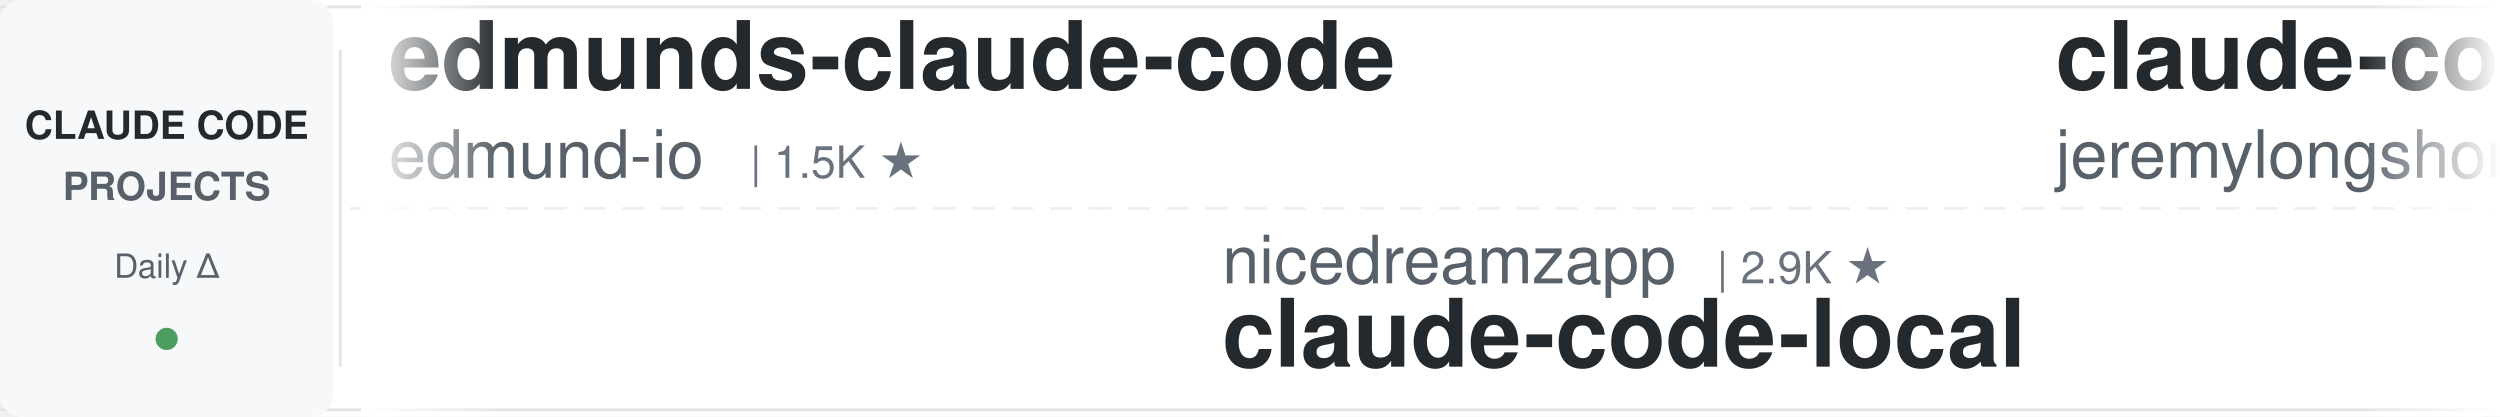
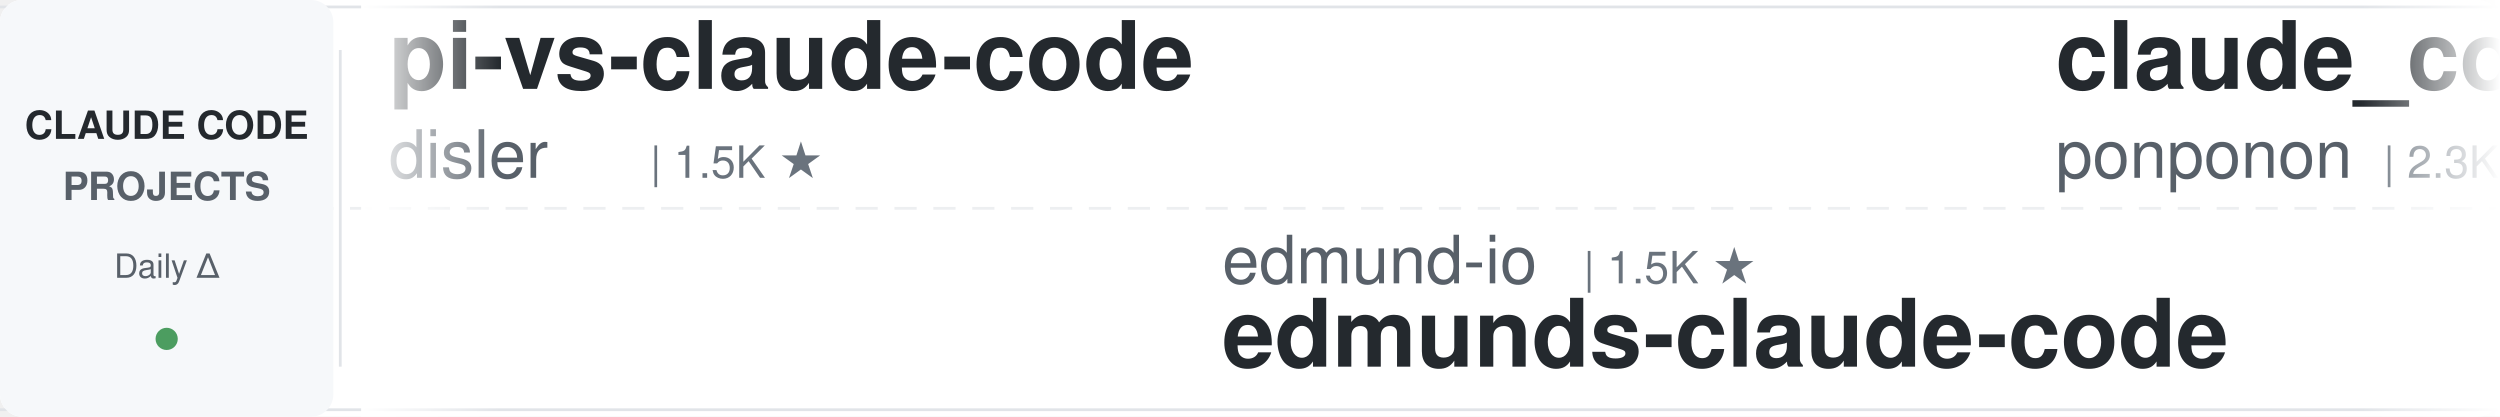
<svg xmlns="http://www.w3.org/2000/svg" width="900" height="150">
  <defs>
    <linearGradient id="leftFade" x1="0%" y1="0%" x2="100%" y2="0%">
      <stop offset="0%" style="stop-color:#ffffff;stop-opacity:1" />
      <stop offset="100%" style="stop-color:#ffffff;stop-opacity:0" />
    </linearGradient>
    <linearGradient id="rightFade" x1="0%" y1="0%" x2="100%" y2="0%">
      <stop offset="0%" style="stop-color:#ffffff;stop-opacity:0" />
      <stop offset="100%" style="stop-color:#ffffff;stop-opacity:1" />
    </linearGradient>
  </defs>
  <rect width="900" height="150" fill="#ffffff" rx="8" />
  <rect x="0" y="2" width="900" height="1" fill="#e1e4e8" />
  <rect x="0" y="147" width="900" height="1" fill="#e1e4e8" />
  <line x1="0" y1="75" x2="900" y2="75" stroke="#e1e4e8" stroke-width="1" stroke-dasharray="8 6" opacity="0.6" />
  <rect x="0" y="0" width="120" height="150" fill="#f6f8fa" rx="8" />
  <text x="60" y="50" font-family="-apple-system, BlinkMacSystemFont, 'Segoe UI', Helvetica, Arial, sans-serif" font-size="14" font-weight="600" fill="#24292e" text-anchor="middle">CLAUDE CODE</text>
  <text x="60" y="72" font-family="-apple-system, BlinkMacSystemFont, 'Segoe UI', Helvetica, Arial, sans-serif" font-size="14" font-weight="600" fill="#586069" text-anchor="middle">PROJECTS</text>
  <text x="60" y="100" font-family="-apple-system, BlinkMacSystemFont, 'Segoe UI', Helvetica, Arial, sans-serif" font-size="12" font-weight="500" fill="#586069" text-anchor="middle">Daily Δ</text>
  <circle cx="60" cy="122" r="4" fill="#22863a" opacity="0.8" />
  <rect x="122" y="18" width="1" height="114" fill="#e1e4e8" />
  <clipPath id="tickerClip">
    <rect x="130" y="0" width="770" height="150" />
  </clipPath>
  <g clip-path="url(#tickerClip)">
    <g id="tickerItems">
      <animateTransform attributeName="transform" attributeType="XML" type="translate" from="0 0" to="-3000 0" dur="54s" repeatCount="indefinite" />
      <g transform="translate(0, 0)">
-         <text x="140" y="32" font-family="-apple-system, BlinkMacSystemFont, 'Segoe UI', Helvetica, Arial, sans-serif" font-size="34" font-weight="600" fill="#24292e">edmunds-claude-code</text>
-         <text x="140" y="64" font-family="-apple-system, BlinkMacSystemFont, 'Segoe UI', Helvetica, Arial, sans-serif" font-size="24" font-weight="400" fill="#586069">edmund-io</text>
-         <text x="270" y="64" font-family="-apple-system, BlinkMacSystemFont, 'Segoe UI', Helvetica, Arial, sans-serif" font-size="16" font-weight="500" fill="#6a737d">| 1.5K ★</text>
+         <text x="140" y="32" font-family="-apple-system, BlinkMacSystemFont, 'Segoe UI', Helvetica, Arial, sans-serif" font-size="34" font-weight="600" fill="#24292e">pi-vs-claude-code</text>
+         <text x="140" y="64" font-family="-apple-system, BlinkMacSystemFont, 'Segoe UI', Helvetica, Arial, sans-serif" font-size="24" font-weight="400" fill="#586069">disler</text>
+         <text x="234" y="64" font-family="-apple-system, BlinkMacSystemFont, 'Segoe UI', Helvetica, Arial, sans-serif" font-size="16" font-weight="500" fill="#6a737d">| 1.5K ★</text>
      </g>
      <g transform="translate(300, 0)">
-         <text x="140" y="102" font-family="-apple-system, BlinkMacSystemFont, 'Segoe UI', Helvetica, Arial, sans-serif" font-size="24" font-weight="400" fill="#586069">nicedreamzapp</text>
-         <text x="318" y="102" font-family="-apple-system, BlinkMacSystemFont, 'Segoe UI', Helvetica, Arial, sans-serif" font-size="16" font-weight="500" fill="#6a737d">| 2.9K ★</text>
-         <text x="140" y="132" font-family="-apple-system, BlinkMacSystemFont, 'Segoe UI', Helvetica, Arial, sans-serif" font-size="34" font-weight="600" fill="#24292e">claude-code-local</text>
+         <text x="140" y="102" font-family="-apple-system, BlinkMacSystemFont, 'Segoe UI', Helvetica, Arial, sans-serif" font-size="24" font-weight="400" fill="#586069">edmund-io</text>
+         <text x="270" y="102" font-family="-apple-system, BlinkMacSystemFont, 'Segoe UI', Helvetica, Arial, sans-serif" font-size="16" font-weight="500" fill="#6a737d">| 1.5K ★</text>
+         <text x="140" y="132" font-family="-apple-system, BlinkMacSystemFont, 'Segoe UI', Helvetica, Arial, sans-serif" font-size="34" font-weight="600" fill="#24292e">edmunds-claude-code</text>
      </g>
      <g transform="translate(600, 0)">
-         <text x="140" y="32" font-family="-apple-system, BlinkMacSystemFont, 'Segoe UI', Helvetica, Arial, sans-serif" font-size="34" font-weight="600" fill="#24292e">claude-code-plugins-plus...</text>
-         <text x="140" y="64" font-family="-apple-system, BlinkMacSystemFont, 'Segoe UI', Helvetica, Arial, sans-serif" font-size="24" font-weight="400" fill="#586069">jeremylongshore</text>
-         <text x="342" y="64" font-family="-apple-system, BlinkMacSystemFont, 'Segoe UI', Helvetica, Arial, sans-serif" font-size="16" font-weight="500" fill="#6a737d">| 2.5K ★</text>
+         <text x="140" y="32" font-family="-apple-system, BlinkMacSystemFont, 'Segoe UI', Helvetica, Arial, sans-serif" font-size="34" font-weight="600" fill="#24292e">claude_code_src</text>
+         <text x="140" y="64" font-family="-apple-system, BlinkMacSystemFont, 'Segoe UI', Helvetica, Arial, sans-serif" font-size="24" font-weight="400" fill="#586069">ponponon</text>
+         <text x="258" y="64" font-family="-apple-system, BlinkMacSystemFont, 'Segoe UI', Helvetica, Arial, sans-serif" font-size="16" font-weight="500" fill="#6a737d">| 2.3K ★</text>
      </g>
      <g transform="translate(900, 0)">
-         <text x="140" y="102" font-family="-apple-system, BlinkMacSystemFont, 'Segoe UI', Helvetica, Arial, sans-serif" font-size="24" font-weight="400" fill="#586069">Windy3f3f3f3f</text>
-         <text x="318" y="102" font-family="-apple-system, BlinkMacSystemFont, 'Segoe UI', Helvetica, Arial, sans-serif" font-size="16" font-weight="500" fill="#6a737d">| 2.2K ★</text>
-         <text x="140" y="132" font-family="-apple-system, BlinkMacSystemFont, 'Segoe UI', Helvetica, Arial, sans-serif" font-size="34" font-weight="600" fill="#24292e">claude-code-from-scratch</text>
+         <text x="140" y="102" font-family="-apple-system, BlinkMacSystemFont, 'Segoe UI', Helvetica, Arial, sans-serif" font-size="24" font-weight="400" fill="#586069">FlorianBruniaux</text>
+         <text x="342" y="102" font-family="-apple-system, BlinkMacSystemFont, 'Segoe UI', Helvetica, Arial, sans-serif" font-size="16" font-weight="500" fill="#6a737d">| 5.4K ★</text>
+         <text x="140" y="132" font-family="-apple-system, BlinkMacSystemFont, 'Segoe UI', Helvetica, Arial, sans-serif" font-size="34" font-weight="600" fill="#24292e">claude-code-ultimate-gui...</text>
      </g>
      <g transform="translate(1200, 0)">
-         <text x="140" y="32" font-family="-apple-system, BlinkMacSystemFont, 'Segoe UI', Helvetica, Arial, sans-serif" font-size="34" font-weight="600" fill="#24292e">claude-skills</text>
-         <text x="140" y="64" font-family="-apple-system, BlinkMacSystemFont, 'Segoe UI', Helvetica, Arial, sans-serif" font-size="24" font-weight="400" fill="#586069">alirezarezvani</text>
-         <text x="330" y="64" font-family="-apple-system, BlinkMacSystemFont, 'Segoe UI', Helvetica, Arial, sans-serif" font-size="16" font-weight="500" fill="#6a737d">| 22.1K ★</text>
+         <text x="140" y="32" font-family="-apple-system, BlinkMacSystemFont, 'Segoe UI', Helvetica, Arial, sans-serif" font-size="34" font-weight="600" fill="#24292e">CLIProxyAPI</text>
+         <text x="140" y="64" font-family="-apple-system, BlinkMacSystemFont, 'Segoe UI', Helvetica, Arial, sans-serif" font-size="24" font-weight="400" fill="#586069">router-for-me</text>
+         <text x="318" y="64" font-family="-apple-system, BlinkMacSystemFont, 'Segoe UI', Helvetica, Arial, sans-serif" font-size="16" font-weight="500" fill="#6a737d">| 39.8K ★</text>
      </g>
      <g transform="translate(1500, 0)">
-         <text x="140" y="102" font-family="-apple-system, BlinkMacSystemFont, 'Segoe UI', Helvetica, Arial, sans-serif" font-size="24" font-weight="400" fill="#586069">Yeachan-Heo</text>
-         <text x="294" y="102" font-family="-apple-system, BlinkMacSystemFont, 'Segoe UI', Helvetica, Arial, sans-serif" font-size="16" font-weight="500" fill="#6a737d">| 37.6K ★</text>
-         <text x="140" y="132" font-family="-apple-system, BlinkMacSystemFont, 'Segoe UI', Helvetica, Arial, sans-serif" font-size="34" font-weight="600" fill="#24292e">oh-my-claudecode</text>
+         <text x="140" y="102" font-family="-apple-system, BlinkMacSystemFont, 'Segoe UI', Helvetica, Arial, sans-serif" font-size="24" font-weight="400" fill="#586069">affaan-m</text>
+         <text x="258" y="102" font-family="-apple-system, BlinkMacSystemFont, 'Segoe UI', Helvetica, Arial, sans-serif" font-size="16" font-weight="500" fill="#6a737d">| 228.3K ★</text>
+         <text x="140" y="132" font-family="-apple-system, BlinkMacSystemFont, 'Segoe UI', Helvetica, Arial, sans-serif" font-size="34" font-weight="600" fill="#24292e">ECC</text>
      </g>
      <g transform="translate(1800, 0)">
-         <text x="140" y="32" font-family="-apple-system, BlinkMacSystemFont, 'Segoe UI', Helvetica, Arial, sans-serif" font-size="34" font-weight="600" fill="#24292e">claude-code-proxy</text>
-         <text x="140" y="64" font-family="-apple-system, BlinkMacSystemFont, 'Segoe UI', Helvetica, Arial, sans-serif" font-size="24" font-weight="400" fill="#586069">1rgs</text>
-         <text x="210" y="64" font-family="-apple-system, BlinkMacSystemFont, 'Segoe UI', Helvetica, Arial, sans-serif" font-size="16" font-weight="500" fill="#6a737d">| 3.7K ★</text>
+         <text x="140" y="32" font-family="-apple-system, BlinkMacSystemFont, 'Segoe UI', Helvetica, Arial, sans-serif" font-size="34" font-weight="600" fill="#24292e">claude_codex_bridge</text>
+         <text x="140" y="64" font-family="-apple-system, BlinkMacSystemFont, 'Segoe UI', Helvetica, Arial, sans-serif" font-size="24" font-weight="400" fill="#586069">SeemSeam</text>
+         <text x="258" y="64" font-family="-apple-system, BlinkMacSystemFont, 'Segoe UI', Helvetica, Arial, sans-serif" font-size="16" font-weight="500" fill="#6a737d">| 3.2K ★</text>
      </g>
      <g transform="translate(2100, 0)">
-         <text x="140" y="102" font-family="-apple-system, BlinkMacSystemFont, 'Segoe UI', Helvetica, Arial, sans-serif" font-size="24" font-weight="400" fill="#586069">VoltAgent</text>
-         <text x="270" y="102" font-family="-apple-system, BlinkMacSystemFont, 'Segoe UI', Helvetica, Arial, sans-serif" font-size="16" font-weight="500" fill="#6a737d">| 23.2K ★</text>
-         <text x="140" y="132" font-family="-apple-system, BlinkMacSystemFont, 'Segoe UI', Helvetica, Arial, sans-serif" font-size="34" font-weight="600" fill="#24292e">awesome-claude-code-suba...</text>
+         <text x="140" y="102" font-family="-apple-system, BlinkMacSystemFont, 'Segoe UI', Helvetica, Arial, sans-serif" font-size="24" font-weight="400" fill="#586069">anthropics</text>
+         <text x="282" y="102" font-family="-apple-system, BlinkMacSystemFont, 'Segoe UI', Helvetica, Arial, sans-serif" font-size="16" font-weight="500" fill="#6a737d">| 8.3K ★</text>
+         <text x="140" y="132" font-family="-apple-system, BlinkMacSystemFont, 'Segoe UI', Helvetica, Arial, sans-serif" font-size="34" font-weight="600" fill="#24292e">claude-code-action</text>
      </g>
      <g transform="translate(2400, 0)">
-         <text x="140" y="32" font-family="-apple-system, BlinkMacSystemFont, 'Segoe UI', Helvetica, Arial, sans-serif" font-size="34" font-weight="600" fill="#24292e">claude-code-hooks-master...</text>
-         <text x="140" y="64" font-family="-apple-system, BlinkMacSystemFont, 'Segoe UI', Helvetica, Arial, sans-serif" font-size="24" font-weight="400" fill="#586069">disler</text>
-         <text x="234" y="64" font-family="-apple-system, BlinkMacSystemFont, 'Segoe UI', Helvetica, Arial, sans-serif" font-size="16" font-weight="500" fill="#6a737d">| 3.8K ★</text>
+         <text x="140" y="32" font-family="-apple-system, BlinkMacSystemFont, 'Segoe UI', Helvetica, Arial, sans-serif" font-size="34" font-weight="600" fill="#24292e">awesome-claude-code</text>
+         <text x="140" y="64" font-family="-apple-system, BlinkMacSystemFont, 'Segoe UI', Helvetica, Arial, sans-serif" font-size="24" font-weight="400" fill="#586069">jqueryscript</text>
+         <text x="306" y="64" font-family="-apple-system, BlinkMacSystemFont, 'Segoe UI', Helvetica, Arial, sans-serif" font-size="16" font-weight="500" fill="#6a737d">| 461 ★</text>
      </g>
      <g transform="translate(2700, 0)">
-         <text x="140" y="102" font-family="-apple-system, BlinkMacSystemFont, 'Segoe UI', Helvetica, Arial, sans-serif" font-size="24" font-weight="400" fill="#586069">carlvellotti</text>
-         <text x="306" y="102" font-family="-apple-system, BlinkMacSystemFont, 'Segoe UI', Helvetica, Arial, sans-serif" font-size="16" font-weight="500" fill="#6a737d">| 2.1K ★</text>
-         <text x="140" y="132" font-family="-apple-system, BlinkMacSystemFont, 'Segoe UI', Helvetica, Arial, sans-serif" font-size="34" font-weight="600" fill="#24292e">claude-code-pm-course</text>
+         <text x="140" y="102" font-family="-apple-system, BlinkMacSystemFont, 'Segoe UI', Helvetica, Arial, sans-serif" font-size="24" font-weight="400" fill="#586069">zebbern</text>
+         <text x="246" y="102" font-family="-apple-system, BlinkMacSystemFont, 'Segoe UI', Helvetica, Arial, sans-serif" font-size="16" font-weight="500" fill="#6a737d">| 4.4K ★</text>
+         <text x="140" y="132" font-family="-apple-system, BlinkMacSystemFont, 'Segoe UI', Helvetica, Arial, sans-serif" font-size="34" font-weight="600" fill="#24292e">claude-code-guide</text>
      </g>
      <g transform="translate(3000, 0)">
-         <text x="140" y="32" font-family="-apple-system, BlinkMacSystemFont, 'Segoe UI', Helvetica, Arial, sans-serif" font-size="34" font-weight="600" fill="#24292e">edmunds-claude-code</text>
-         <text x="140" y="64" font-family="-apple-system, BlinkMacSystemFont, 'Segoe UI', Helvetica, Arial, sans-serif" font-size="24" font-weight="400" fill="#586069">edmund-io</text>
-         <text x="270" y="64" font-family="-apple-system, BlinkMacSystemFont, 'Segoe UI', Helvetica, Arial, sans-serif" font-size="16" font-weight="500" fill="#6a737d">| 1.5K ★</text>
+         <text x="140" y="32" font-family="-apple-system, BlinkMacSystemFont, 'Segoe UI', Helvetica, Arial, sans-serif" font-size="34" font-weight="600" fill="#24292e">pi-vs-claude-code</text>
+         <text x="140" y="64" font-family="-apple-system, BlinkMacSystemFont, 'Segoe UI', Helvetica, Arial, sans-serif" font-size="24" font-weight="400" fill="#586069">disler</text>
+         <text x="234" y="64" font-family="-apple-system, BlinkMacSystemFont, 'Segoe UI', Helvetica, Arial, sans-serif" font-size="16" font-weight="500" fill="#6a737d">| 1.5K ★</text>
      </g>
      <g transform="translate(3300, 0)">
-         <text x="140" y="102" font-family="-apple-system, BlinkMacSystemFont, 'Segoe UI', Helvetica, Arial, sans-serif" font-size="24" font-weight="400" fill="#586069">nicedreamzapp</text>
-         <text x="318" y="102" font-family="-apple-system, BlinkMacSystemFont, 'Segoe UI', Helvetica, Arial, sans-serif" font-size="16" font-weight="500" fill="#6a737d">| 2.9K ★</text>
-         <text x="140" y="132" font-family="-apple-system, BlinkMacSystemFont, 'Segoe UI', Helvetica, Arial, sans-serif" font-size="34" font-weight="600" fill="#24292e">claude-code-local</text>
+         <text x="140" y="102" font-family="-apple-system, BlinkMacSystemFont, 'Segoe UI', Helvetica, Arial, sans-serif" font-size="24" font-weight="400" fill="#586069">edmund-io</text>
+         <text x="270" y="102" font-family="-apple-system, BlinkMacSystemFont, 'Segoe UI', Helvetica, Arial, sans-serif" font-size="16" font-weight="500" fill="#6a737d">| 1.5K ★</text>
+         <text x="140" y="132" font-family="-apple-system, BlinkMacSystemFont, 'Segoe UI', Helvetica, Arial, sans-serif" font-size="34" font-weight="600" fill="#24292e">edmunds-claude-code</text>
      </g>
      <g transform="translate(3600, 0)">
-         <text x="140" y="32" font-family="-apple-system, BlinkMacSystemFont, 'Segoe UI', Helvetica, Arial, sans-serif" font-size="34" font-weight="600" fill="#24292e">claude-code-plugins-plus...</text>
-         <text x="140" y="64" font-family="-apple-system, BlinkMacSystemFont, 'Segoe UI', Helvetica, Arial, sans-serif" font-size="24" font-weight="400" fill="#586069">jeremylongshore</text>
-         <text x="342" y="64" font-family="-apple-system, BlinkMacSystemFont, 'Segoe UI', Helvetica, Arial, sans-serif" font-size="16" font-weight="500" fill="#6a737d">| 2.5K ★</text>
+         <text x="140" y="32" font-family="-apple-system, BlinkMacSystemFont, 'Segoe UI', Helvetica, Arial, sans-serif" font-size="34" font-weight="600" fill="#24292e">claude_code_src</text>
+         <text x="140" y="64" font-family="-apple-system, BlinkMacSystemFont, 'Segoe UI', Helvetica, Arial, sans-serif" font-size="24" font-weight="400" fill="#586069">ponponon</text>
+         <text x="258" y="64" font-family="-apple-system, BlinkMacSystemFont, 'Segoe UI', Helvetica, Arial, sans-serif" font-size="16" font-weight="500" fill="#6a737d">| 2.3K ★</text>
      </g>
      <g transform="translate(3900, 0)">
-         <text x="140" y="102" font-family="-apple-system, BlinkMacSystemFont, 'Segoe UI', Helvetica, Arial, sans-serif" font-size="24" font-weight="400" fill="#586069">Windy3f3f3f3f</text>
-         <text x="318" y="102" font-family="-apple-system, BlinkMacSystemFont, 'Segoe UI', Helvetica, Arial, sans-serif" font-size="16" font-weight="500" fill="#6a737d">| 2.2K ★</text>
-         <text x="140" y="132" font-family="-apple-system, BlinkMacSystemFont, 'Segoe UI', Helvetica, Arial, sans-serif" font-size="34" font-weight="600" fill="#24292e">claude-code-from-scratch</text>
+         <text x="140" y="102" font-family="-apple-system, BlinkMacSystemFont, 'Segoe UI', Helvetica, Arial, sans-serif" font-size="24" font-weight="400" fill="#586069">FlorianBruniaux</text>
+         <text x="342" y="102" font-family="-apple-system, BlinkMacSystemFont, 'Segoe UI', Helvetica, Arial, sans-serif" font-size="16" font-weight="500" fill="#6a737d">| 5.4K ★</text>
+         <text x="140" y="132" font-family="-apple-system, BlinkMacSystemFont, 'Segoe UI', Helvetica, Arial, sans-serif" font-size="34" font-weight="600" fill="#24292e">claude-code-ultimate-gui...</text>
      </g>
    </g>
  </g>
  <rect x="130" y="0" width="50" height="150" fill="url(#leftFade)" />
  <rect x="850" y="0" width="50" height="150" fill="url(#rightFade)" />
</svg>
